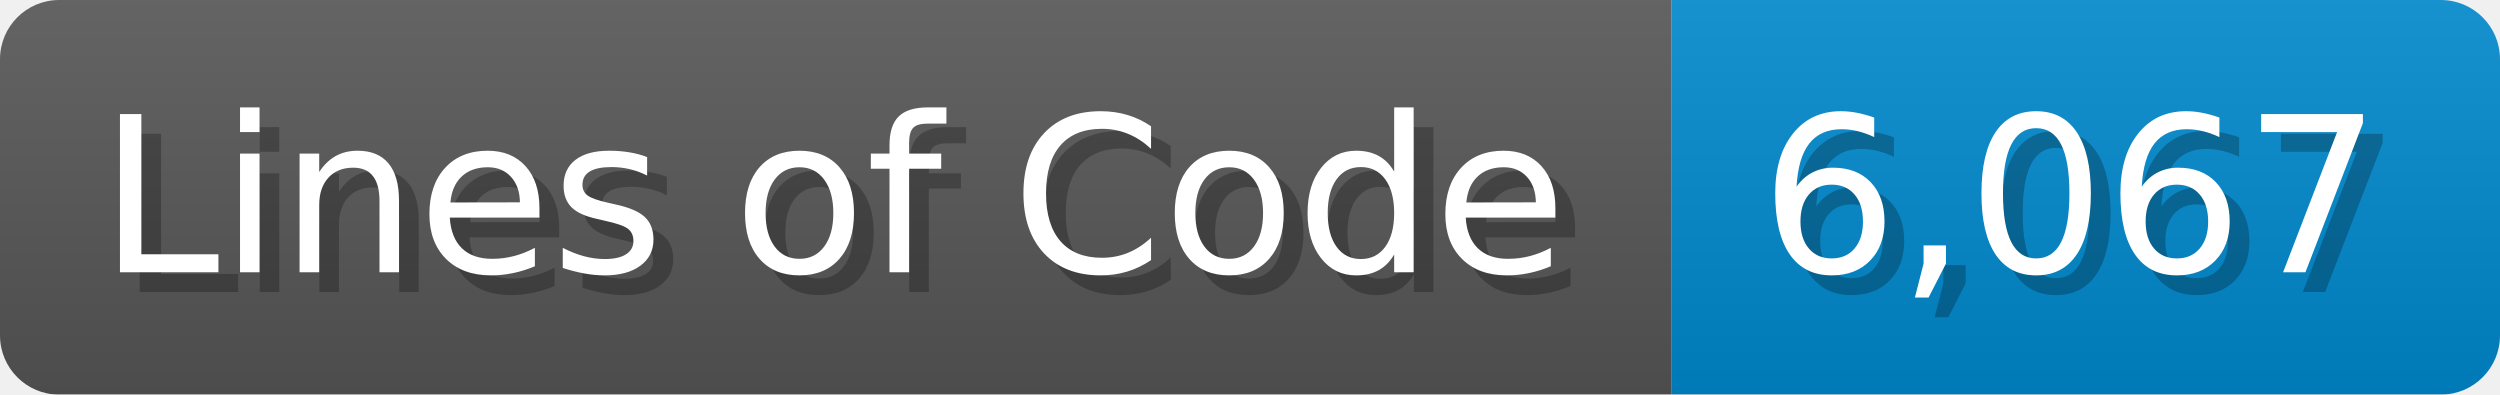
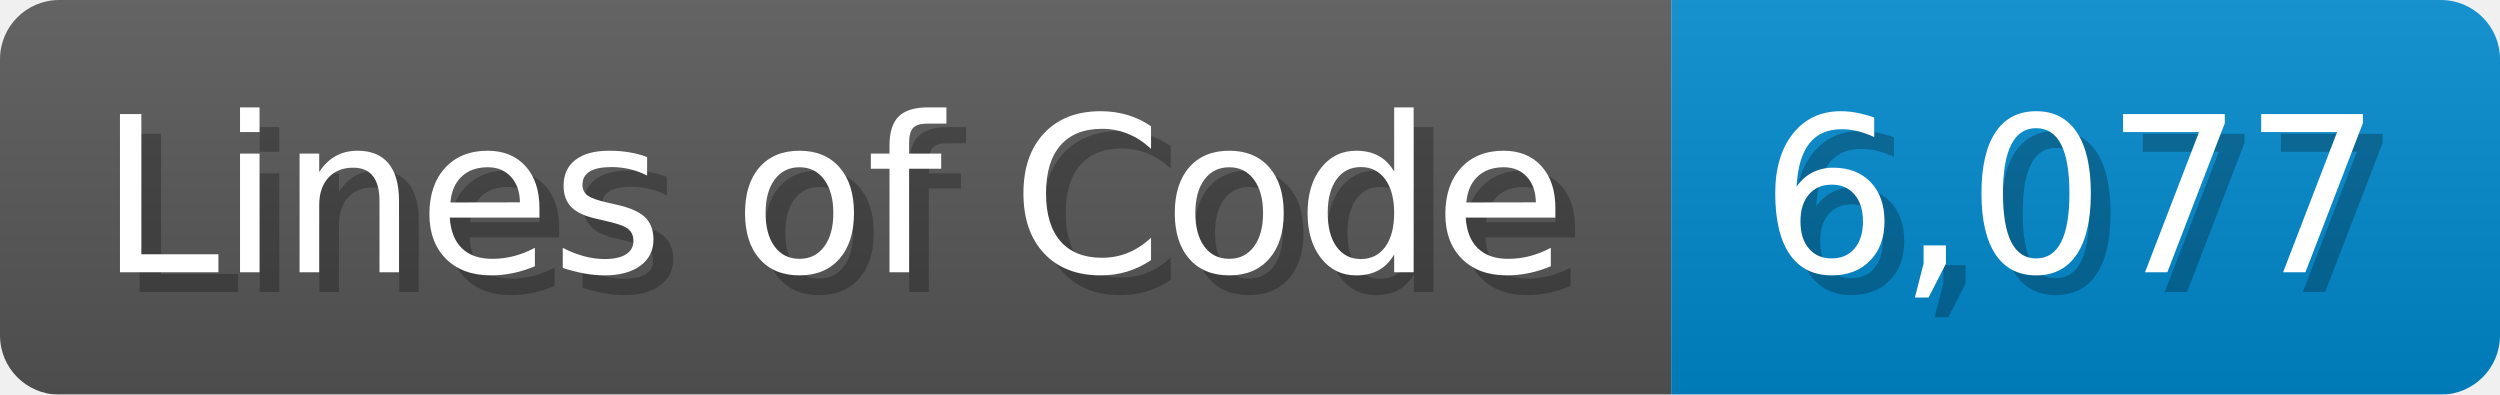
<svg xmlns="http://www.w3.org/2000/svg" width="126.7" height="20" viewBox="0 0 1267 200">
  <linearGradient id="a" x2="0" y2="100%">
    <stop offset="0" stop-opacity=".1" stop-color="#EEE" />
    <stop offset="1" stop-opacity=".1" />
  </linearGradient>
  <mask id="m">
    <rect width="1267" height="200" rx="30" fill="#FFF" />
  </mask>
  <g mask="url(#m)">
    <rect width="847" height="200" fill="#555" />
    <rect width="420" height="200" fill="#08C" x="847" />
    <rect width="1267" height="200" fill="url(#a)" />
  </g>
  <g fill="#fff" text-anchor="start" font-family="Verdana,DejaVu Sans,sans-serif" font-size="110">
    <text x="60" y="148" textLength="747" fill="#000" opacity="0.25">Lines of Code</text>
    <text x="50" y="138" textLength="747">Lines of Code</text>
-     <text x="902" y="148" textLength="320" fill="#000" opacity="0.25">6,067</text>
-     <text x="892" y="138" textLength="320">6,067</text>
+     <text x="902" y="148" textLength="320" fill="#000" opacity="0.25">6,077</text>
+     <text x="892" y="138" textLength="320">6,077</text>
  </g>
</svg>
